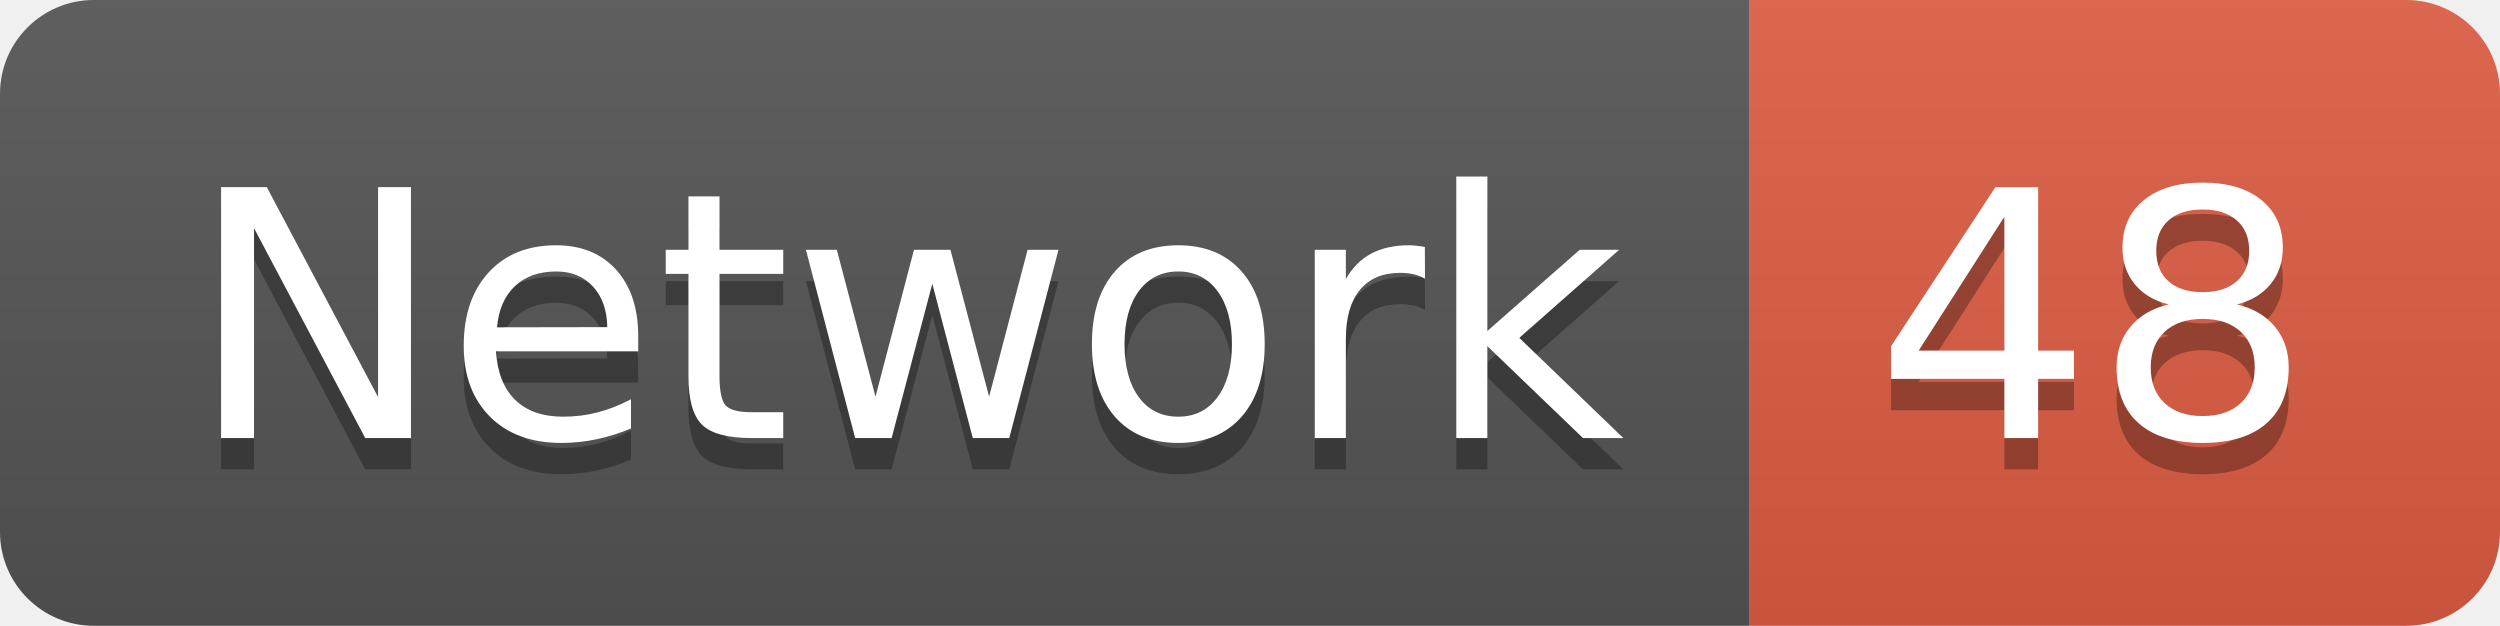
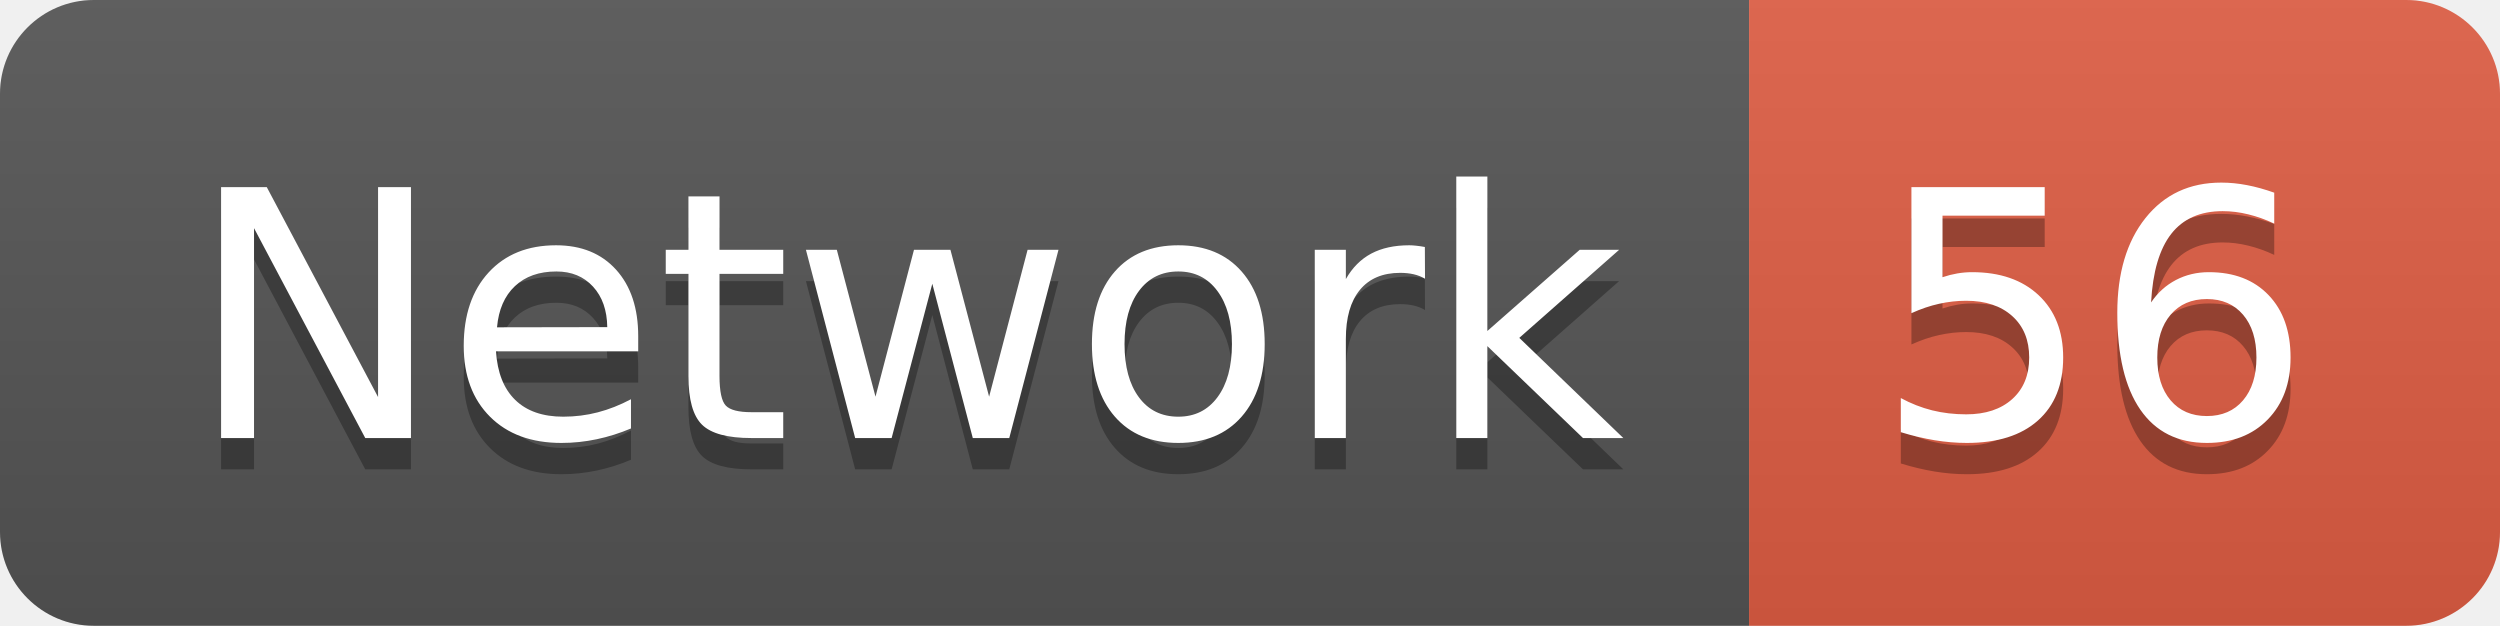
<svg xmlns="http://www.w3.org/2000/svg" width="79.9" height="20">
  <linearGradient id="smooth" x2="0" y2="100%">
    <stop offset="0" stop-color="#bbb" stop-opacity=".1" />
    <stop offset="1" stop-opacity=".1" />
  </linearGradient>
  <clipPath id="round">
    <rect width="79.9" height="20" rx="3" fill="#fff" />
  </clipPath>
  <g clip-path="url(#round)">
    <rect width="55.9" height="20" fill="#555" />
    <rect x="55.9" width="24.0" height="20" fill="#e05d44" />
    <rect width="79.9" height="20" fill="url(#smooth)" />
  </g>
  <g fill="#fff" text-anchor="middle" font-family="DejaVu Sans,Verdana,Geneva,sans-serif" font-size="110">
    <text x="289.5" y="150" fill="#010101" fill-opacity=".3" transform="scale(0.1)" textLength="459.0" lengthAdjust="spacing">Network</text>
    <text x="289.5" y="140" transform="scale(0.1)" textLength="459.0" lengthAdjust="spacing">Network</text>
-     <text x="669.0" y="150" fill="#010101" fill-opacity=".3" transform="scale(0.1)" textLength="140.0" lengthAdjust="spacing">48</text>
-     <text x="669.0" y="140" transform="scale(0.1)" textLength="140.0" lengthAdjust="spacing">48</text>
+     <text x="669.0" y="150" fill="#010101" fill-opacity=".3" transform="scale(0.1)" textLength="140.0" lengthAdjust="spacing">56</text>
+     <text x="669.0" y="140" transform="scale(0.1)" textLength="140.0" lengthAdjust="spacing">56</text>
  </g>
</svg>
